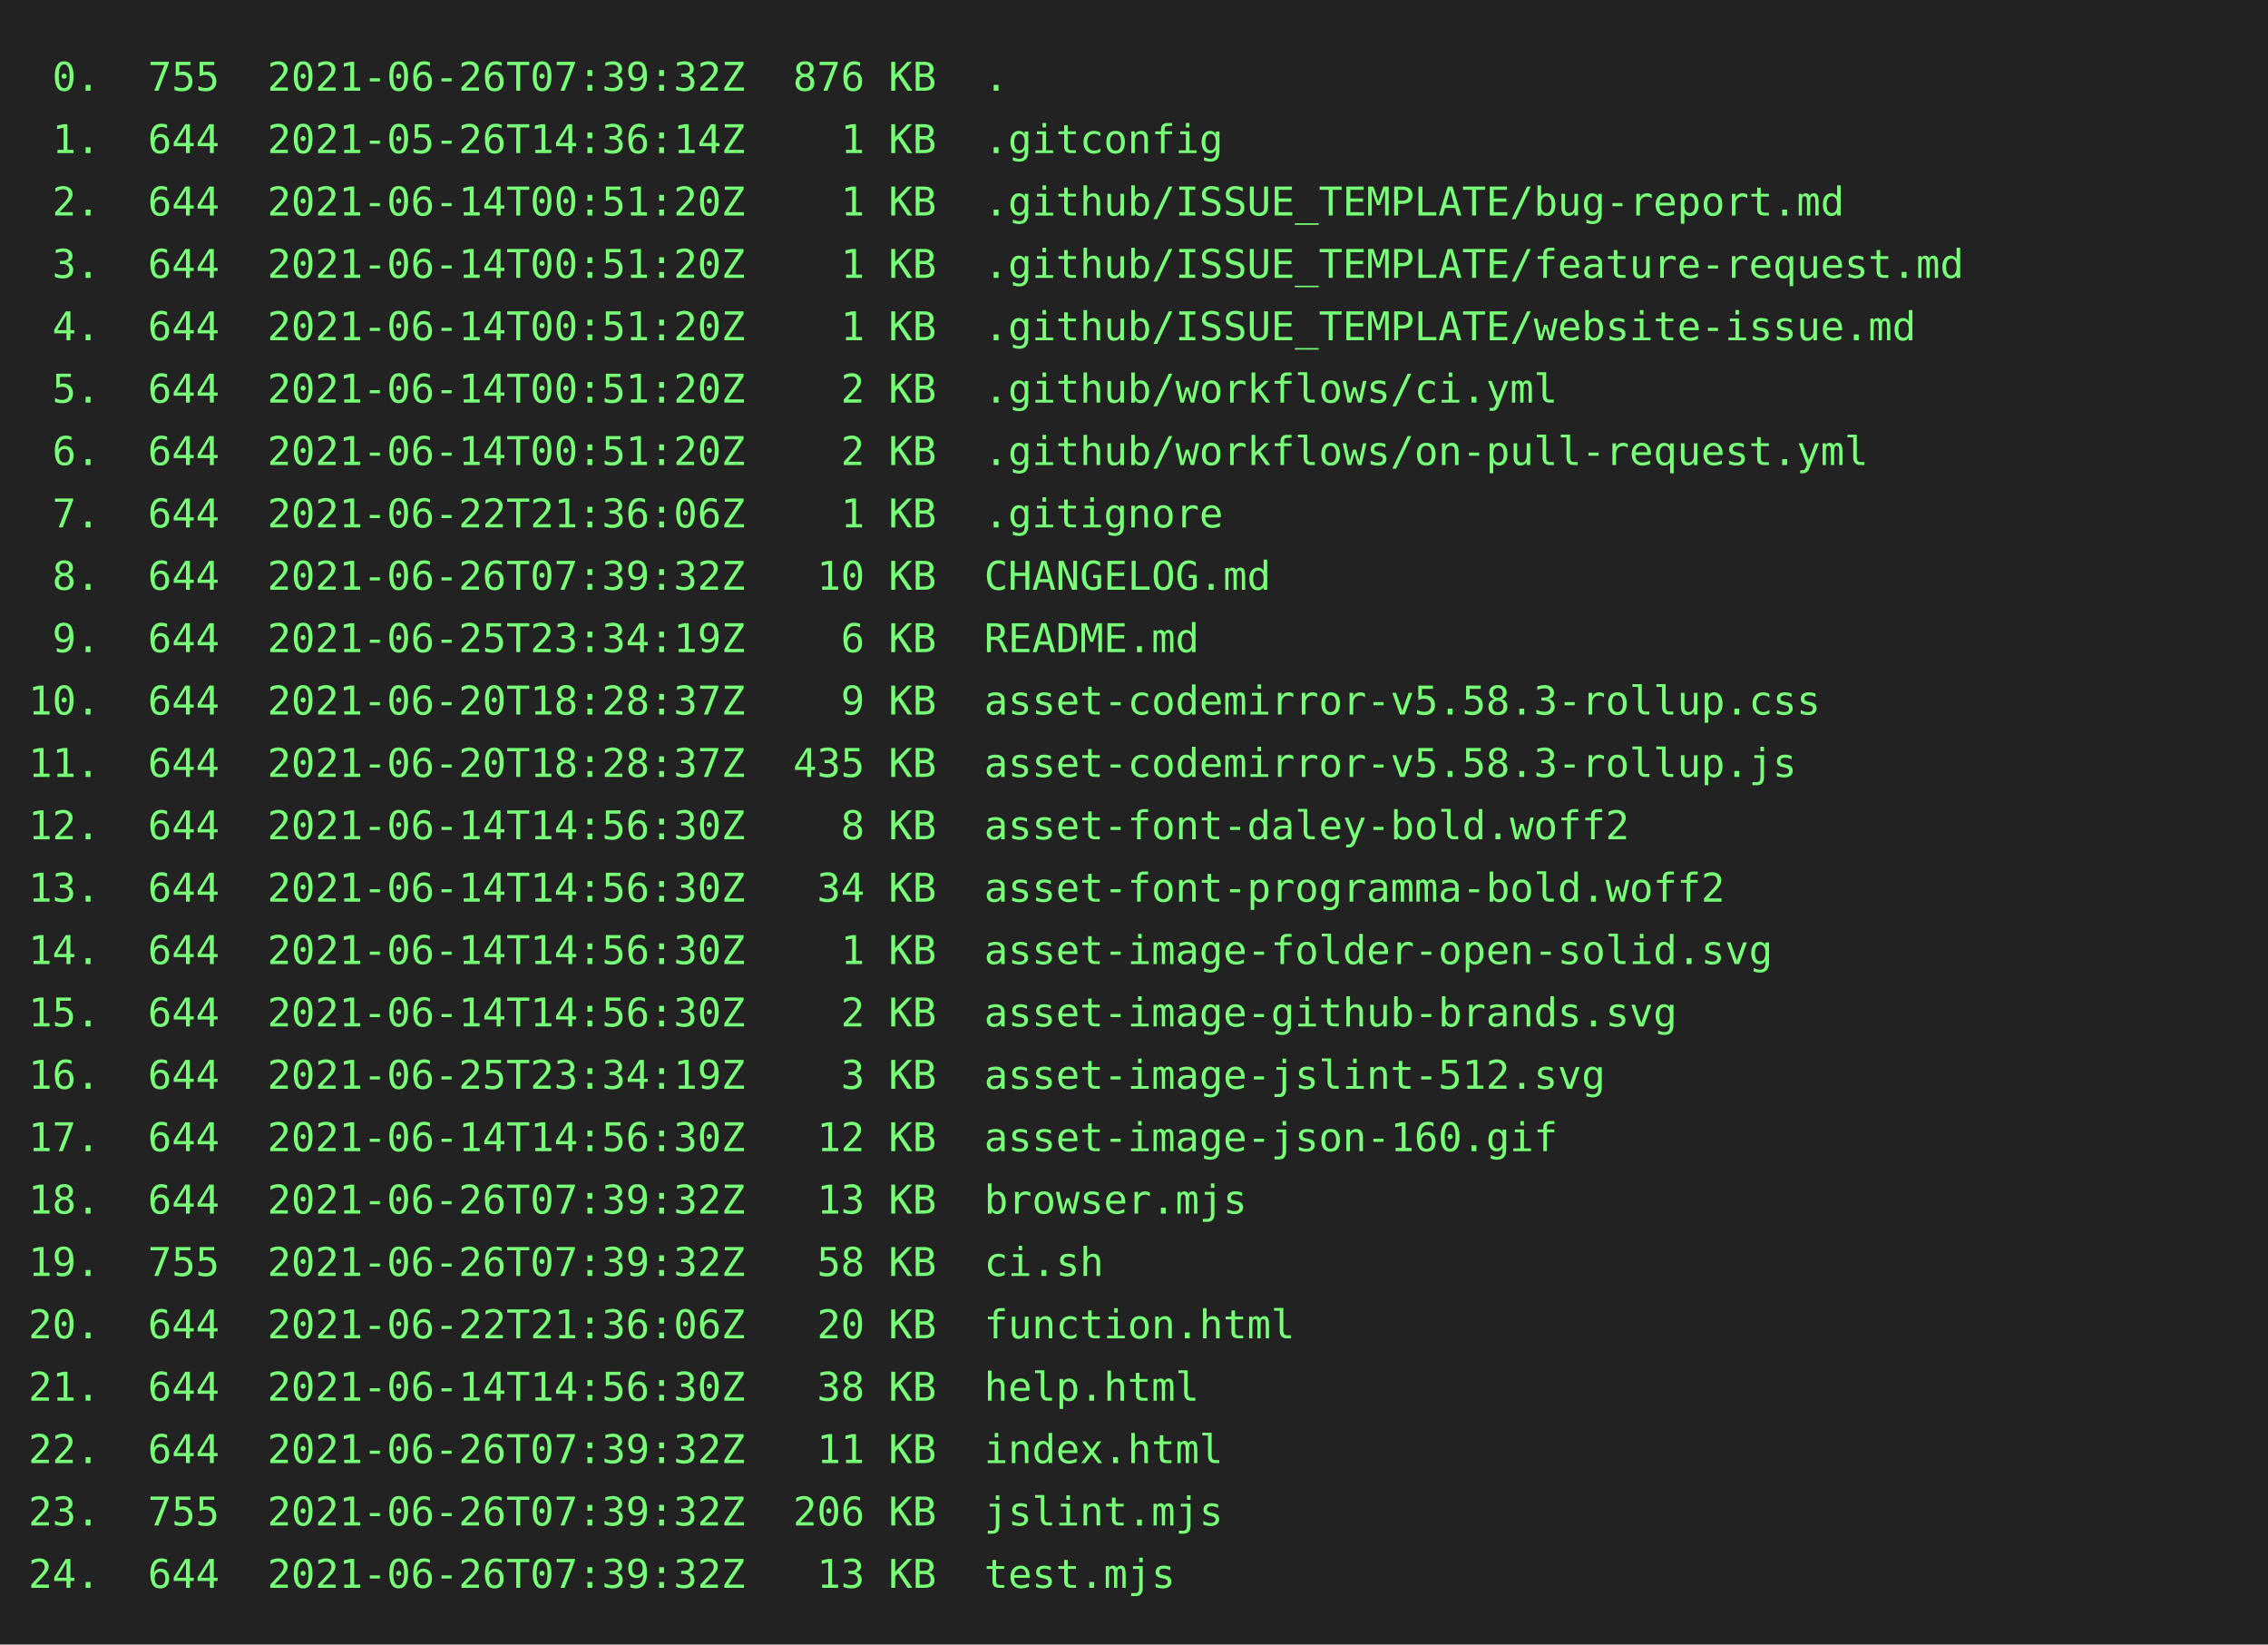
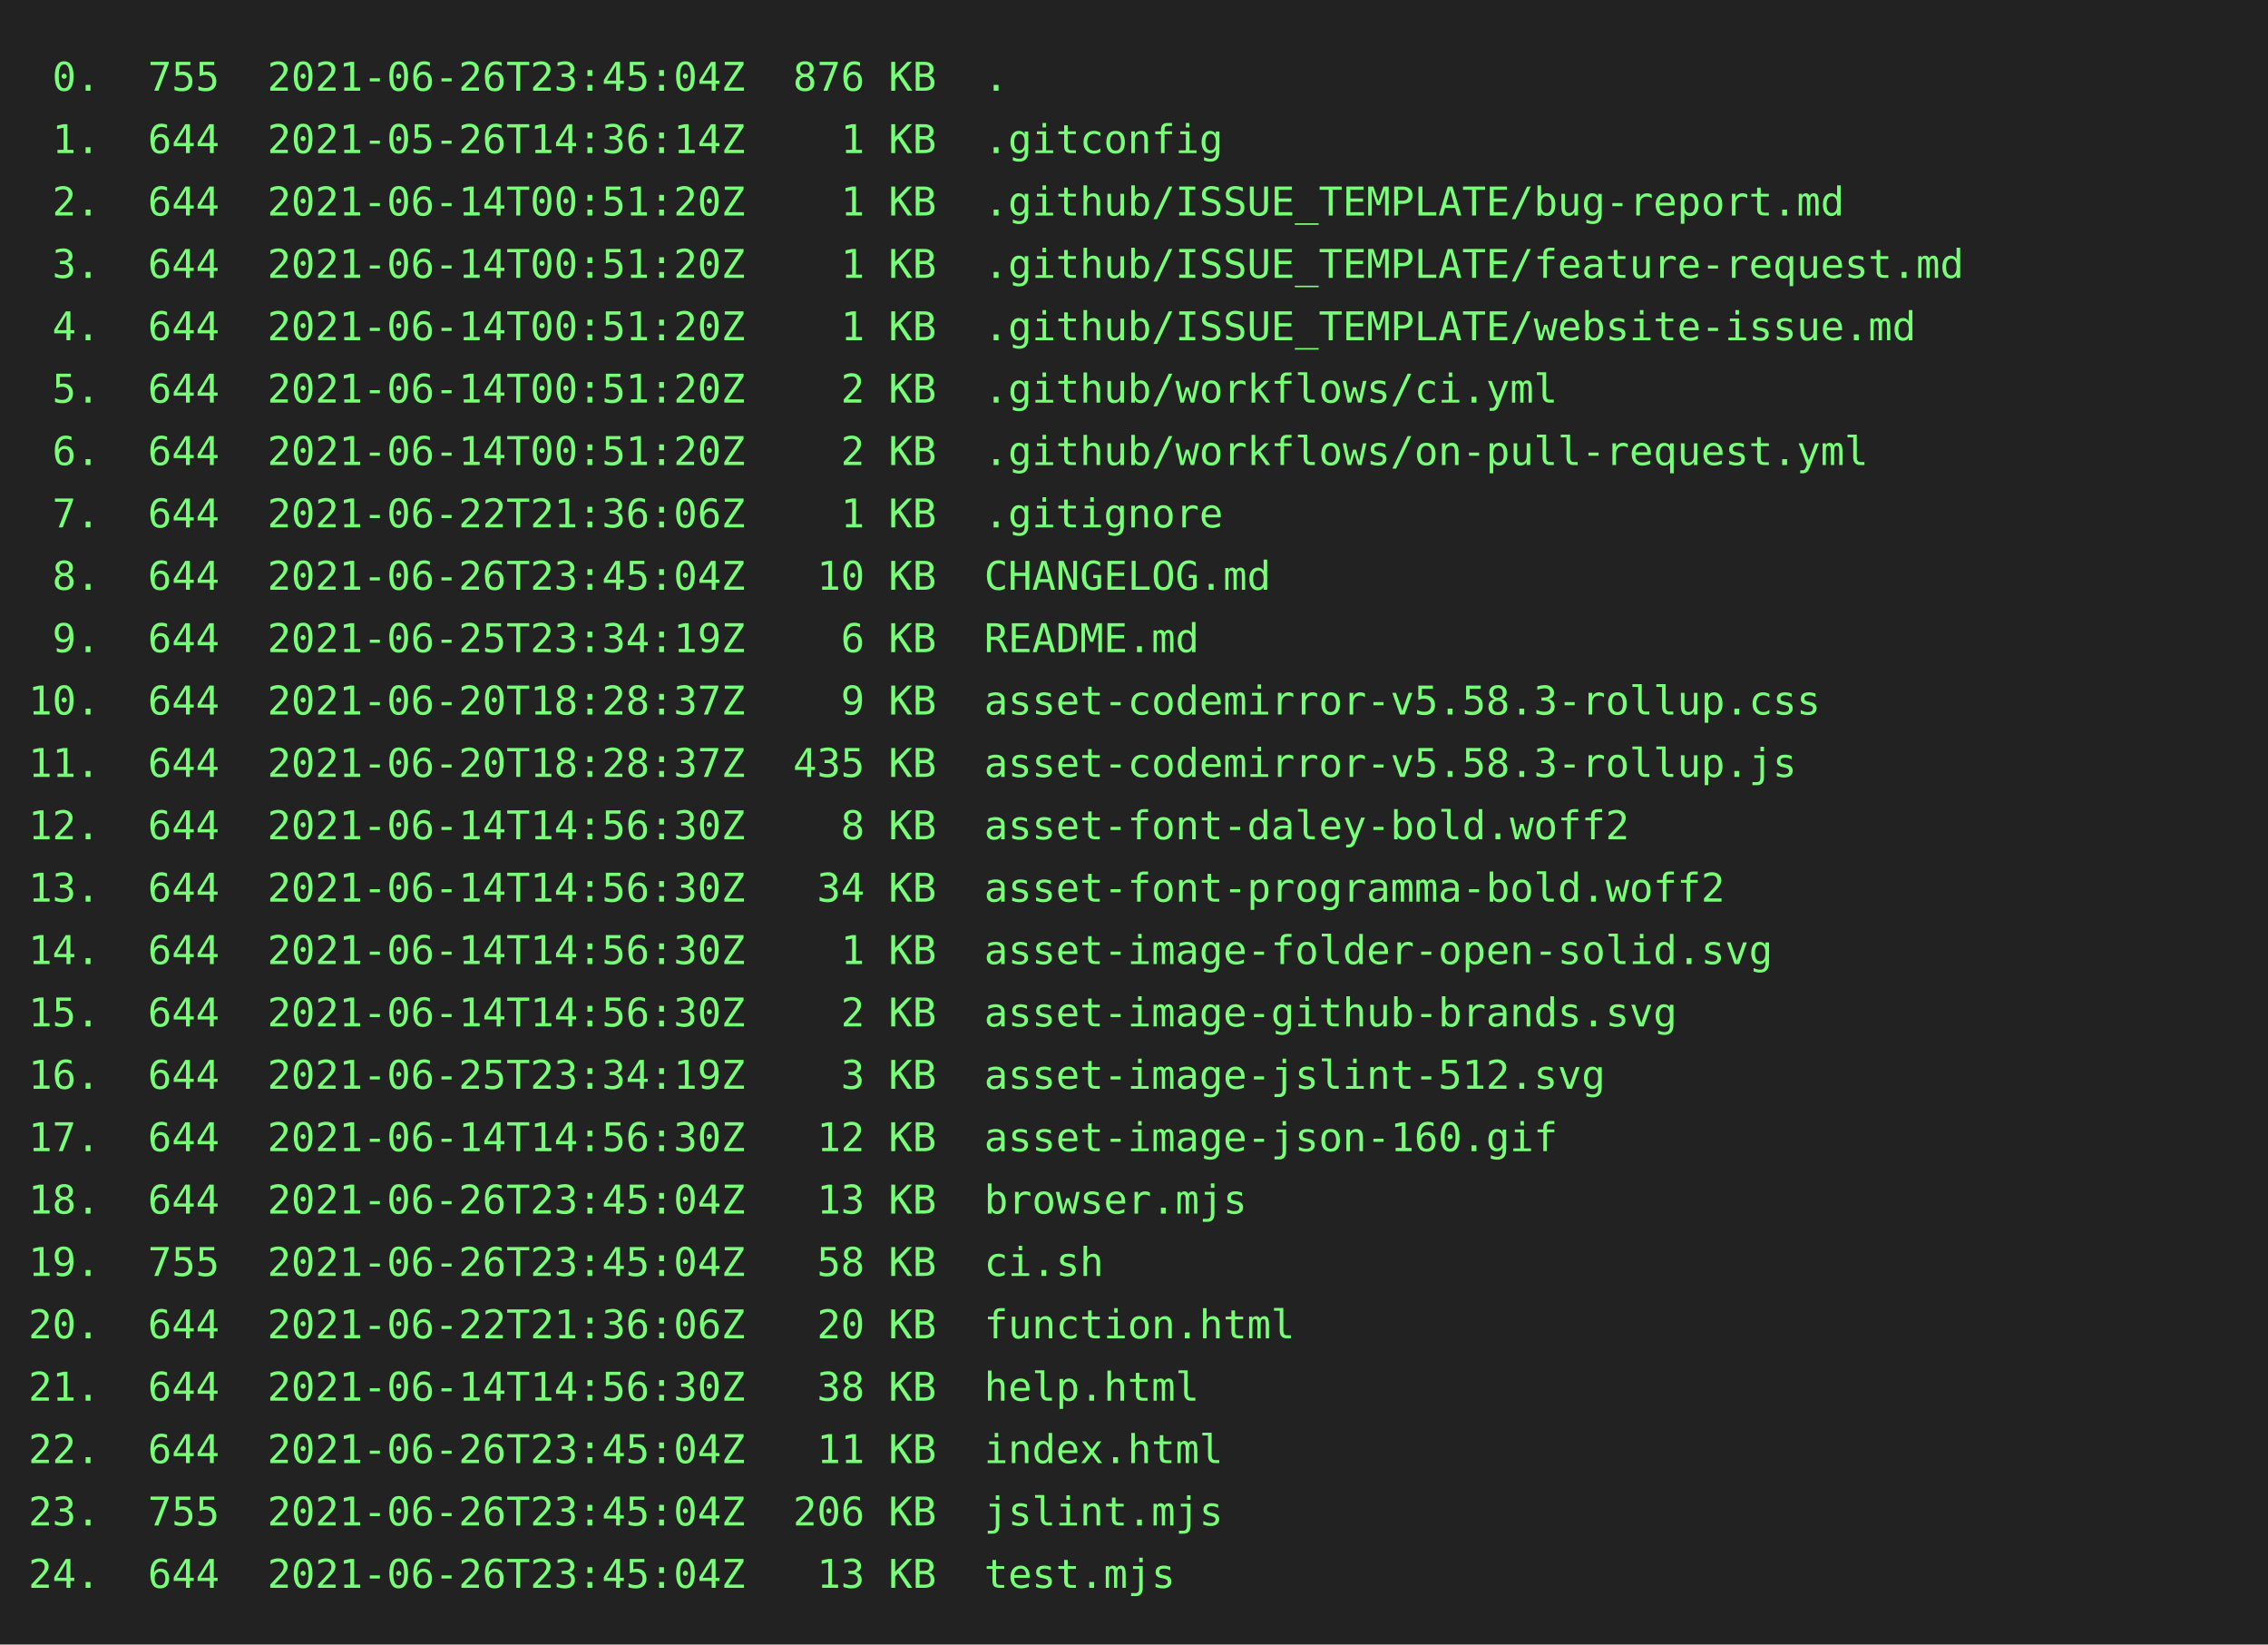
<svg xmlns="http://www.w3.org/2000/svg" height="580" width="800">
  <rect height="580" fill="#222" width="800" />
  <text fill="#7f7" font-family="consolas, menlo, monospace" font-size="14" xml:space="preserve">
-     <tspan lengthAdjust="spacingAndGlyphs" textLength="768" x="10" y="32"> 0.  755  2021-06-26T07:39:32Z  876 KB  .                                                        </tspan>
+     <tspan lengthAdjust="spacingAndGlyphs" textLength="768" x="10" y="32"> 0.  755  2021-06-26T23:45:04Z  876 KB  .                                                        </tspan>
    <tspan lengthAdjust="spacingAndGlyphs" textLength="768" x="10" y="54"> 1.  644  2021-05-26T14:36:14Z    1 KB  .gitconfig                                               </tspan>
    <tspan lengthAdjust="spacingAndGlyphs" textLength="768" x="10" y="76"> 2.  644  2021-06-14T00:51:20Z    1 KB  .github/ISSUE_TEMPLATE/bug-report.md                     </tspan>
    <tspan lengthAdjust="spacingAndGlyphs" textLength="768" x="10" y="98"> 3.  644  2021-06-14T00:51:20Z    1 KB  .github/ISSUE_TEMPLATE/feature-request.md                </tspan>
    <tspan lengthAdjust="spacingAndGlyphs" textLength="768" x="10" y="120"> 4.  644  2021-06-14T00:51:20Z    1 KB  .github/ISSUE_TEMPLATE/website-issue.md                  </tspan>
    <tspan lengthAdjust="spacingAndGlyphs" textLength="768" x="10" y="142"> 5.  644  2021-06-14T00:51:20Z    2 KB  .github/workflows/ci.yml                                 </tspan>
    <tspan lengthAdjust="spacingAndGlyphs" textLength="768" x="10" y="164"> 6.  644  2021-06-14T00:51:20Z    2 KB  .github/workflows/on-pull-request.yml                    </tspan>
    <tspan lengthAdjust="spacingAndGlyphs" textLength="768" x="10" y="186"> 7.  644  2021-06-22T21:36:06Z    1 KB  .gitignore                                               </tspan>
-     <tspan lengthAdjust="spacingAndGlyphs" textLength="768" x="10" y="208"> 8.  644  2021-06-26T07:39:32Z   10 KB  CHANGELOG.md                                             </tspan>
+     <tspan lengthAdjust="spacingAndGlyphs" textLength="768" x="10" y="208"> 8.  644  2021-06-26T23:45:04Z   10 KB  CHANGELOG.md                                             </tspan>
    <tspan lengthAdjust="spacingAndGlyphs" textLength="768" x="10" y="230"> 9.  644  2021-06-25T23:34:19Z    6 KB  README.md                                                </tspan>
    <tspan lengthAdjust="spacingAndGlyphs" textLength="768" x="10" y="252">10.  644  2021-06-20T18:28:37Z    9 KB  asset-codemirror-v5.58.3-rollup.css                      </tspan>
    <tspan lengthAdjust="spacingAndGlyphs" textLength="768" x="10" y="274">11.  644  2021-06-20T18:28:37Z  435 KB  asset-codemirror-v5.58.3-rollup.js                       </tspan>
    <tspan lengthAdjust="spacingAndGlyphs" textLength="768" x="10" y="296">12.  644  2021-06-14T14:56:30Z    8 KB  asset-font-daley-bold.woff2                              </tspan>
    <tspan lengthAdjust="spacingAndGlyphs" textLength="768" x="10" y="318">13.  644  2021-06-14T14:56:30Z   34 KB  asset-font-programma-bold.woff2                          </tspan>
    <tspan lengthAdjust="spacingAndGlyphs" textLength="768" x="10" y="340">14.  644  2021-06-14T14:56:30Z    1 KB  asset-image-folder-open-solid.svg                        </tspan>
    <tspan lengthAdjust="spacingAndGlyphs" textLength="768" x="10" y="362">15.  644  2021-06-14T14:56:30Z    2 KB  asset-image-github-brands.svg                            </tspan>
    <tspan lengthAdjust="spacingAndGlyphs" textLength="768" x="10" y="384">16.  644  2021-06-25T23:34:19Z    3 KB  asset-image-jslint-512.svg                               </tspan>
    <tspan lengthAdjust="spacingAndGlyphs" textLength="768" x="10" y="406">17.  644  2021-06-14T14:56:30Z   12 KB  asset-image-json-160.gif                                 </tspan>
-     <tspan lengthAdjust="spacingAndGlyphs" textLength="768" x="10" y="428">18.  644  2021-06-26T07:39:32Z   13 KB  browser.mjs                                              </tspan>
-     <tspan lengthAdjust="spacingAndGlyphs" textLength="768" x="10" y="450">19.  755  2021-06-26T07:39:32Z   58 KB  ci.sh                                                    </tspan>
+     <tspan lengthAdjust="spacingAndGlyphs" textLength="768" x="10" y="428">18.  644  2021-06-26T23:45:04Z   13 KB  browser.mjs                                              </tspan>
+     <tspan lengthAdjust="spacingAndGlyphs" textLength="768" x="10" y="450">19.  755  2021-06-26T23:45:04Z   58 KB  ci.sh                                                    </tspan>
    <tspan lengthAdjust="spacingAndGlyphs" textLength="768" x="10" y="472">20.  644  2021-06-22T21:36:06Z   20 KB  function.html                                            </tspan>
    <tspan lengthAdjust="spacingAndGlyphs" textLength="768" x="10" y="494">21.  644  2021-06-14T14:56:30Z   38 KB  help.html                                                </tspan>
-     <tspan lengthAdjust="spacingAndGlyphs" textLength="768" x="10" y="516">22.  644  2021-06-26T07:39:32Z   11 KB  index.html                                               </tspan>
-     <tspan lengthAdjust="spacingAndGlyphs" textLength="768" x="10" y="538">23.  755  2021-06-26T07:39:32Z  206 KB  jslint.mjs                                               </tspan>
-     <tspan lengthAdjust="spacingAndGlyphs" textLength="768" x="10" y="560">24.  644  2021-06-26T07:39:32Z   13 KB  test.mjs                                                 </tspan>
+     <tspan lengthAdjust="spacingAndGlyphs" textLength="768" x="10" y="516">22.  644  2021-06-26T23:45:04Z   11 KB  index.html                                               </tspan>
+     <tspan lengthAdjust="spacingAndGlyphs" textLength="768" x="10" y="538">23.  755  2021-06-26T23:45:04Z  206 KB  jslint.mjs                                               </tspan>
+     <tspan lengthAdjust="spacingAndGlyphs" textLength="768" x="10" y="560">24.  644  2021-06-26T23:45:04Z   13 KB  test.mjs                                                 </tspan>
  </text>
</svg>
